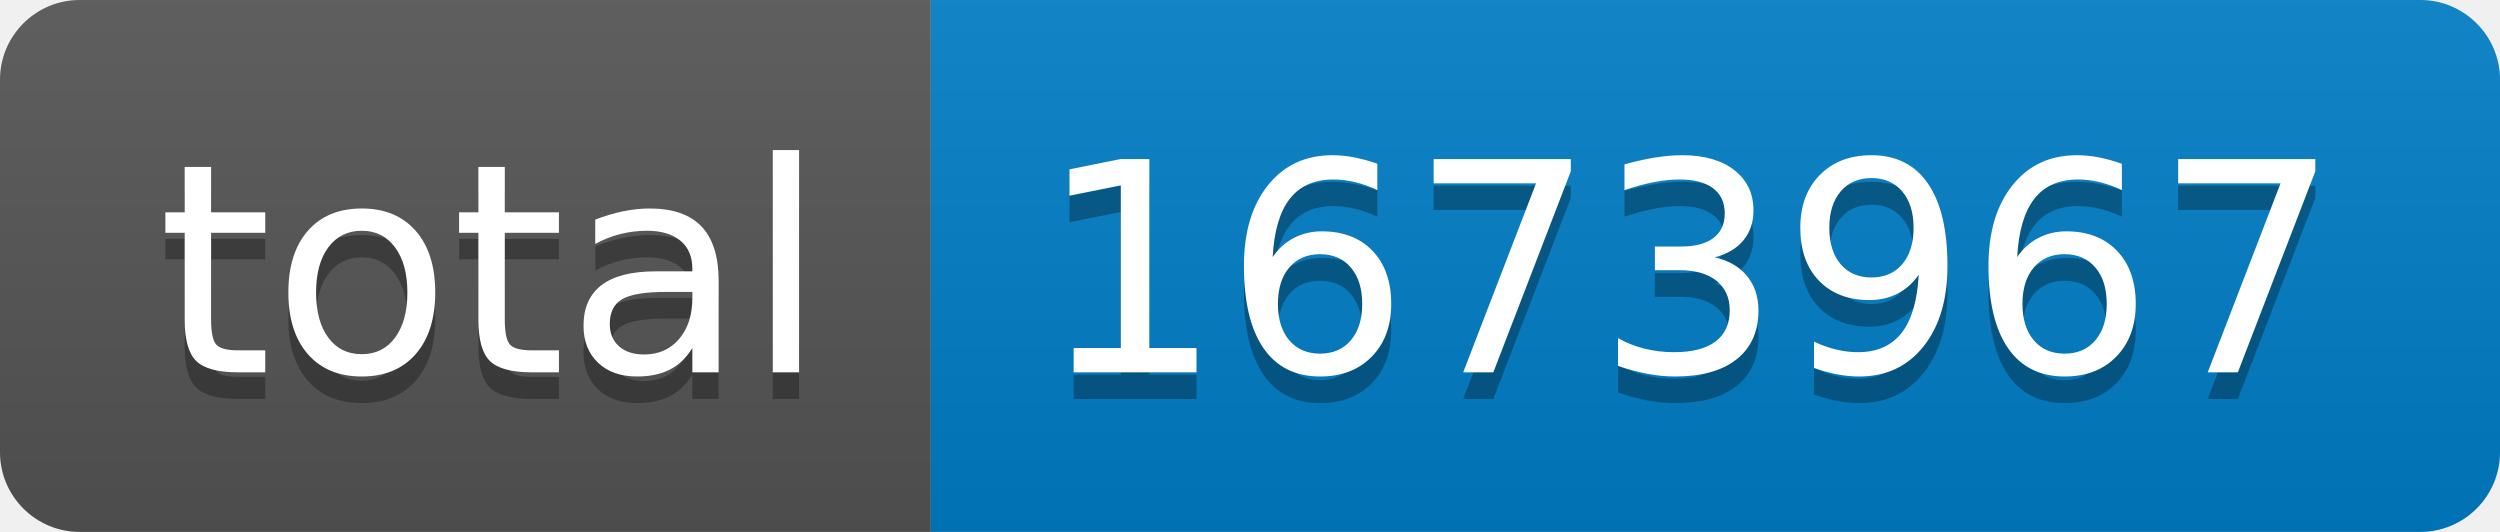
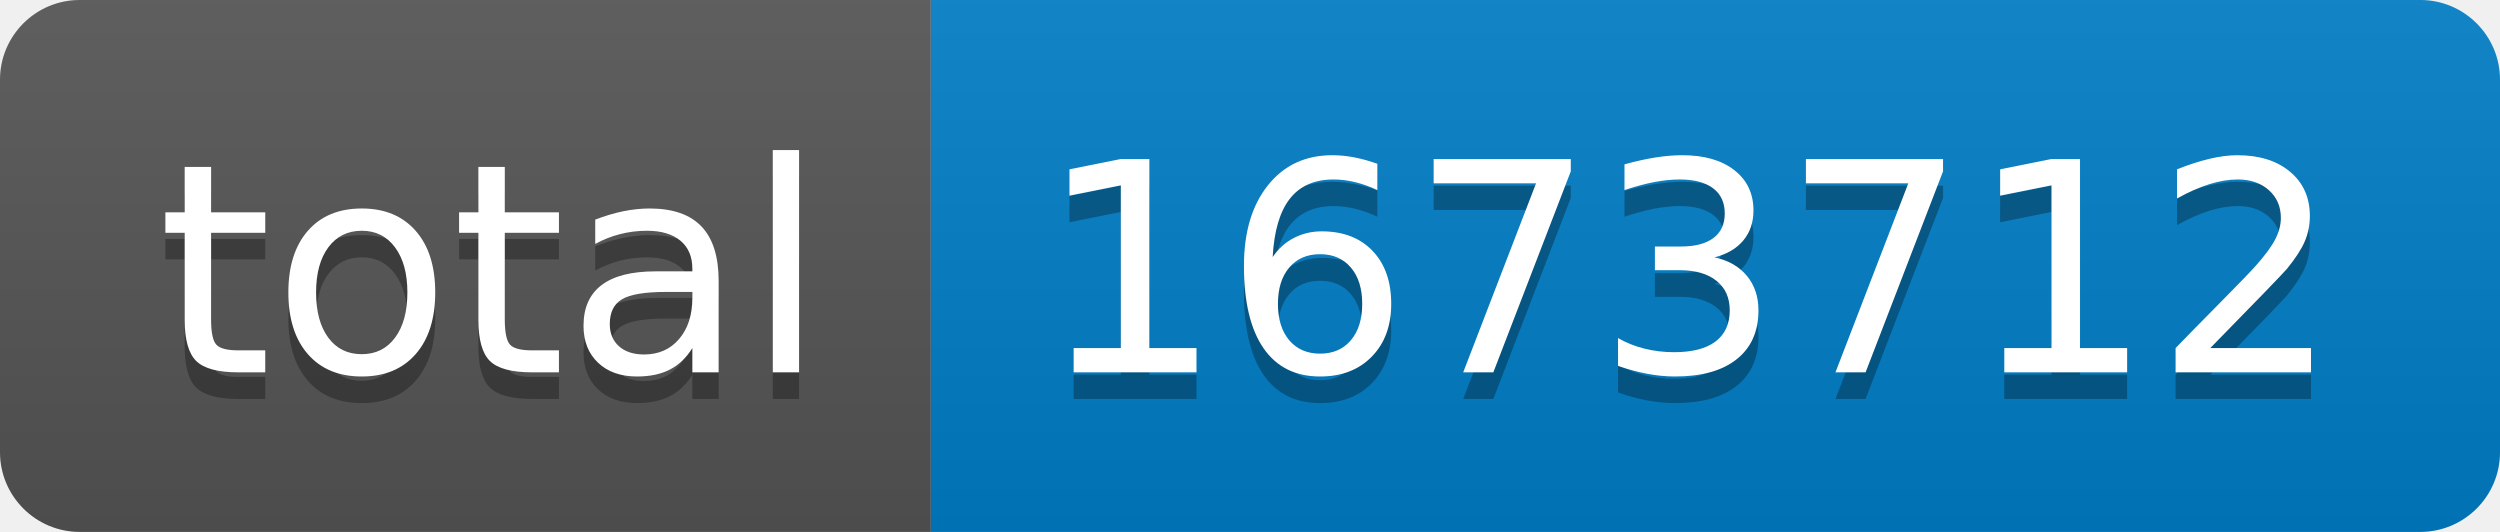
- <svg xmlns="http://www.w3.org/2000/svg" width="94" height="20" role="img" aria-label="total: 1673967">
+ <svg xmlns="http://www.w3.org/2000/svg" width="94" height="20" role="img" aria-label="total: 1673712">
  <linearGradient id="s" x2="0" y2="100%">
    <stop offset="0" stop-color="#bbb" stop-opacity=".1" />
    <stop offset="1" stop-opacity=".1" />
  </linearGradient>
  <clipPath id="r">
    <rect width="94" height="20" rx="3" fill="#fff" />
  </clipPath>
  <g clip-path="url(#r)">
    <rect width="35" height="20" fill="#555" />
    <rect x="35" width="59" height="20" fill="#007ec6" />
    <rect width="94" height="20" fill="url(#s)" />
  </g>
  <g fill="#fff" text-anchor="middle" font-family="Verdana,Geneva,DejaVu Sans,sans-serif" text-rendering="geometricPrecision" font-size="110">
    <text aria-hidden="true" x="185" y="150" fill="#010101" fill-opacity=".3" transform="scale(.1)" textLength="250">total</text>
    <text x="185" y="140" transform="scale(.1)" fill="#fff" textLength="250">total</text>
-     <text aria-hidden="true" x="635" y="150" fill="#010101" fill-opacity=".3" transform="scale(.1)" textLength="490">1673967</text>
-     <text x="635" y="140" transform="scale(.1)" fill="#fff" textLength="490">1673967</text>
+     <text aria-hidden="true" x="635" y="150" fill="#010101" fill-opacity=".3" transform="scale(.1)" textLength="490">1673712</text>
+     <text x="635" y="140" transform="scale(.1)" fill="#fff" textLength="490">1673712</text>
  </g>
</svg>
